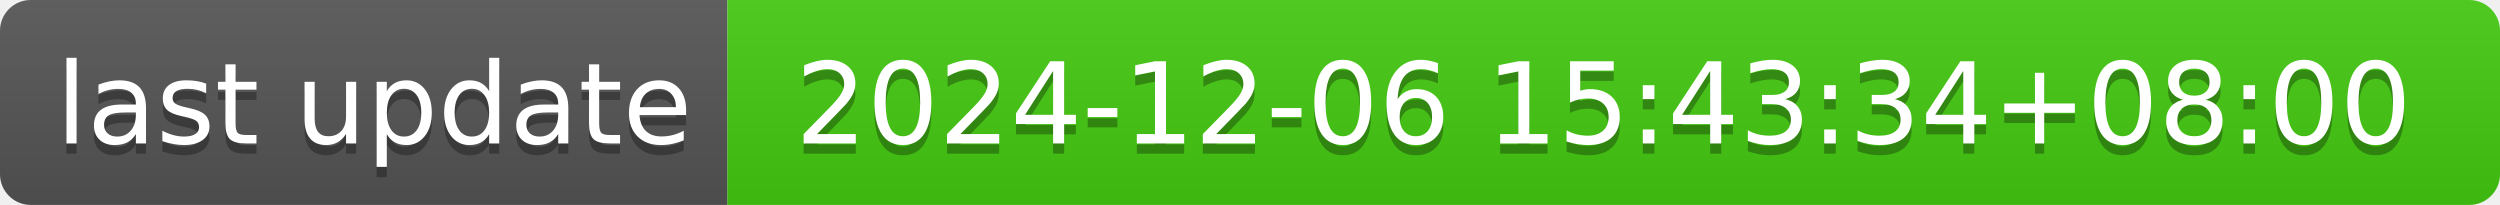
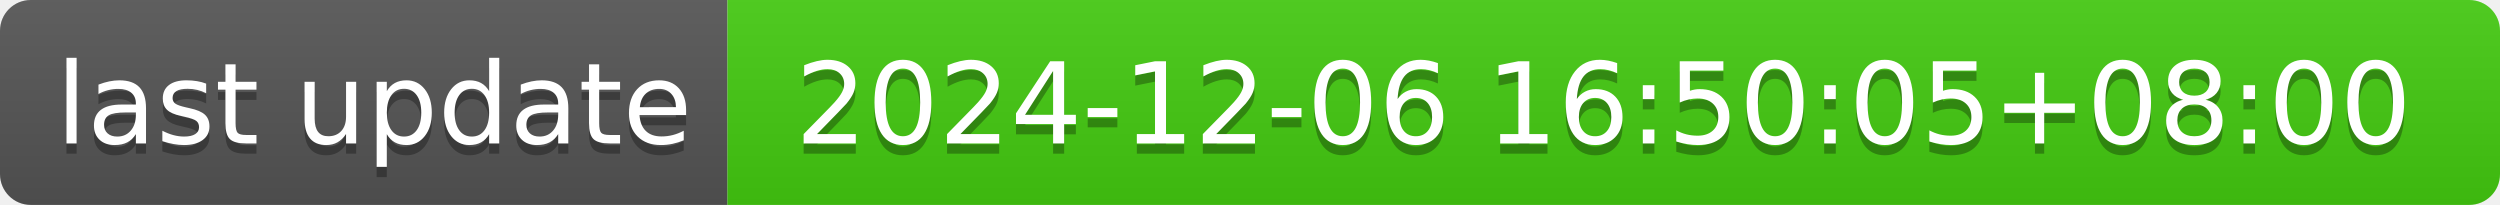
- <svg xmlns="http://www.w3.org/2000/svg" width="244" height="20" role="img" aria-label="last update: 2024-12-06 15:43:34+08:00">
+ <svg xmlns="http://www.w3.org/2000/svg" width="244" height="20" role="img" aria-label="last update: 2024-12-06 16:50:05+08:00">
  <linearGradient id="s" x2="0" y2="100%">
    <stop offset="0" stop-color="#bbb" stop-opacity=".1" />
    <stop offset="1" stop-opacity=".1" />
  </linearGradient>
  <clipPath id="r">
    <rect width="244" height="20" rx="3" fill="#fff" />
  </clipPath>
  <g clip-path="url(#r)">
    <rect width="71" height="20" fill="#555" />
    <rect x="71" width="173" height="20" fill="#4c1" />
    <rect width="244" height="20" fill="url(#s)" />
  </g>
  <g fill="#fff" text-anchor="middle" font-family="Verdana,Geneva,DejaVu Sans,sans-serif" text-rendering="geometricPrecision" font-size="110">
    <text aria-hidden="true" x="365" y="150" fill="#010101" fill-opacity=".3" transform="scale(.1)" textLength="610">last update</text>
    <text x="365" y="140" transform="scale(.1)" fill="#fff" textLength="610">last update</text>
-     <text aria-hidden="true" x="1565" y="150" fill="#010101" fill-opacity=".3" transform="scale(.1)" textLength="1630">2024-12-06 15:43:34+08:00</text>
-     <text x="1565" y="140" transform="scale(.1)" fill="#fff" textLength="1630">2024-12-06 15:43:34+08:00</text>
+     <text aria-hidden="true" x="1565" y="150" fill="#010101" fill-opacity=".3" transform="scale(.1)" textLength="1630">2024-12-06 16:50:05+08:00</text>
+     <text x="1565" y="140" transform="scale(.1)" fill="#fff" textLength="1630">2024-12-06 16:50:05+08:00</text>
  </g>
</svg>
